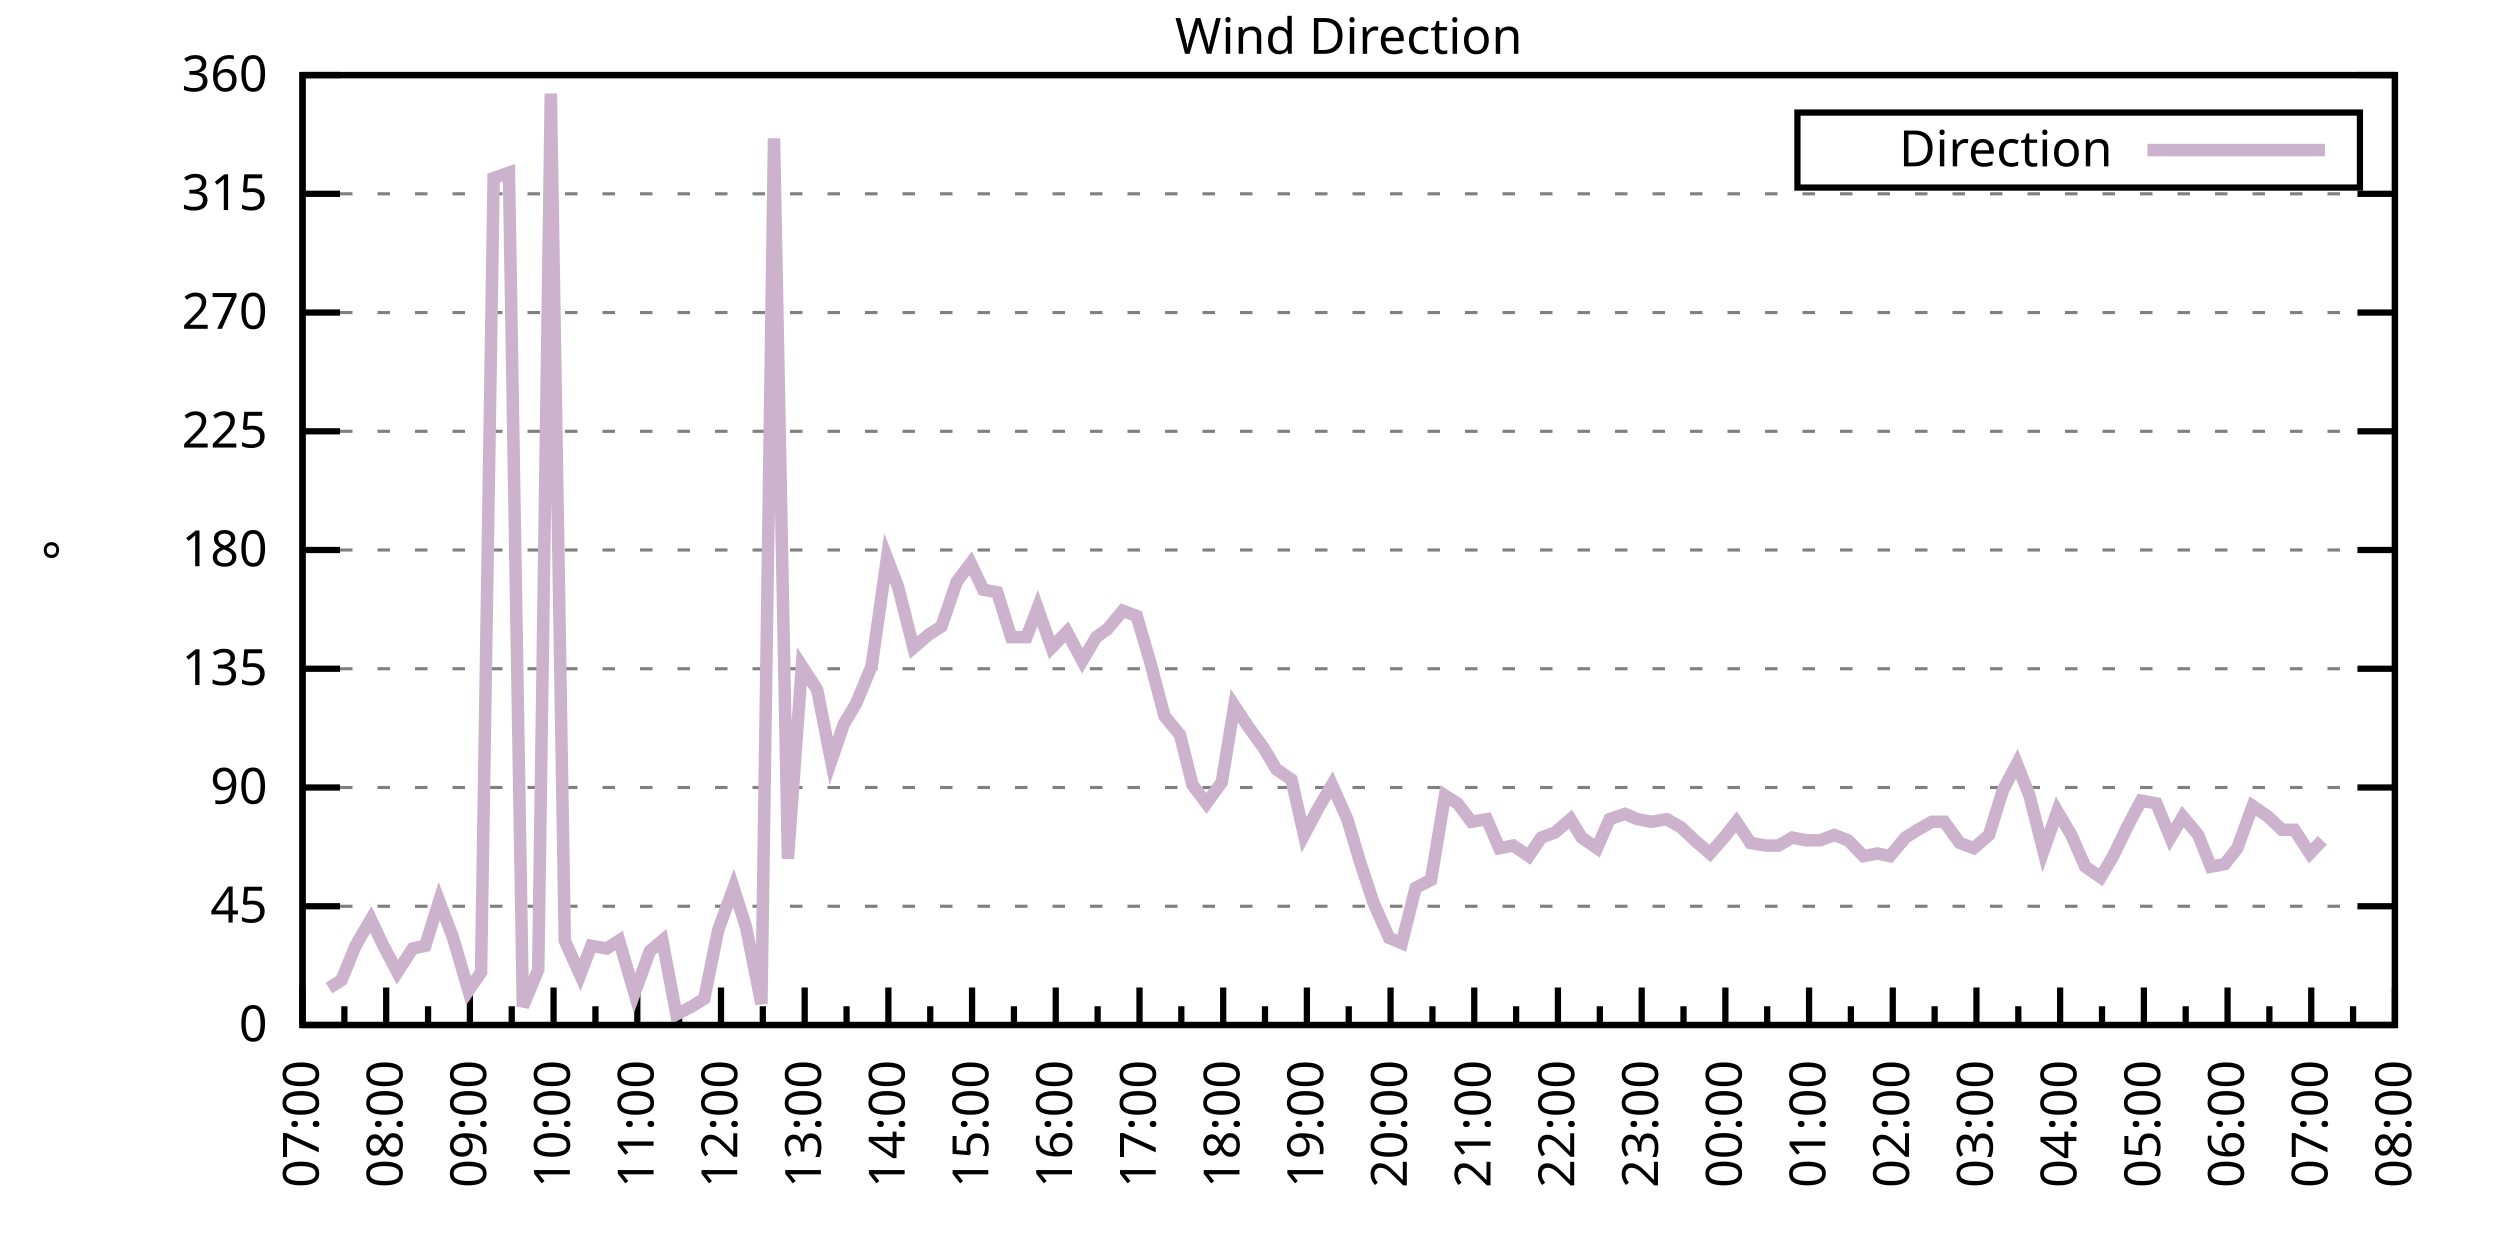
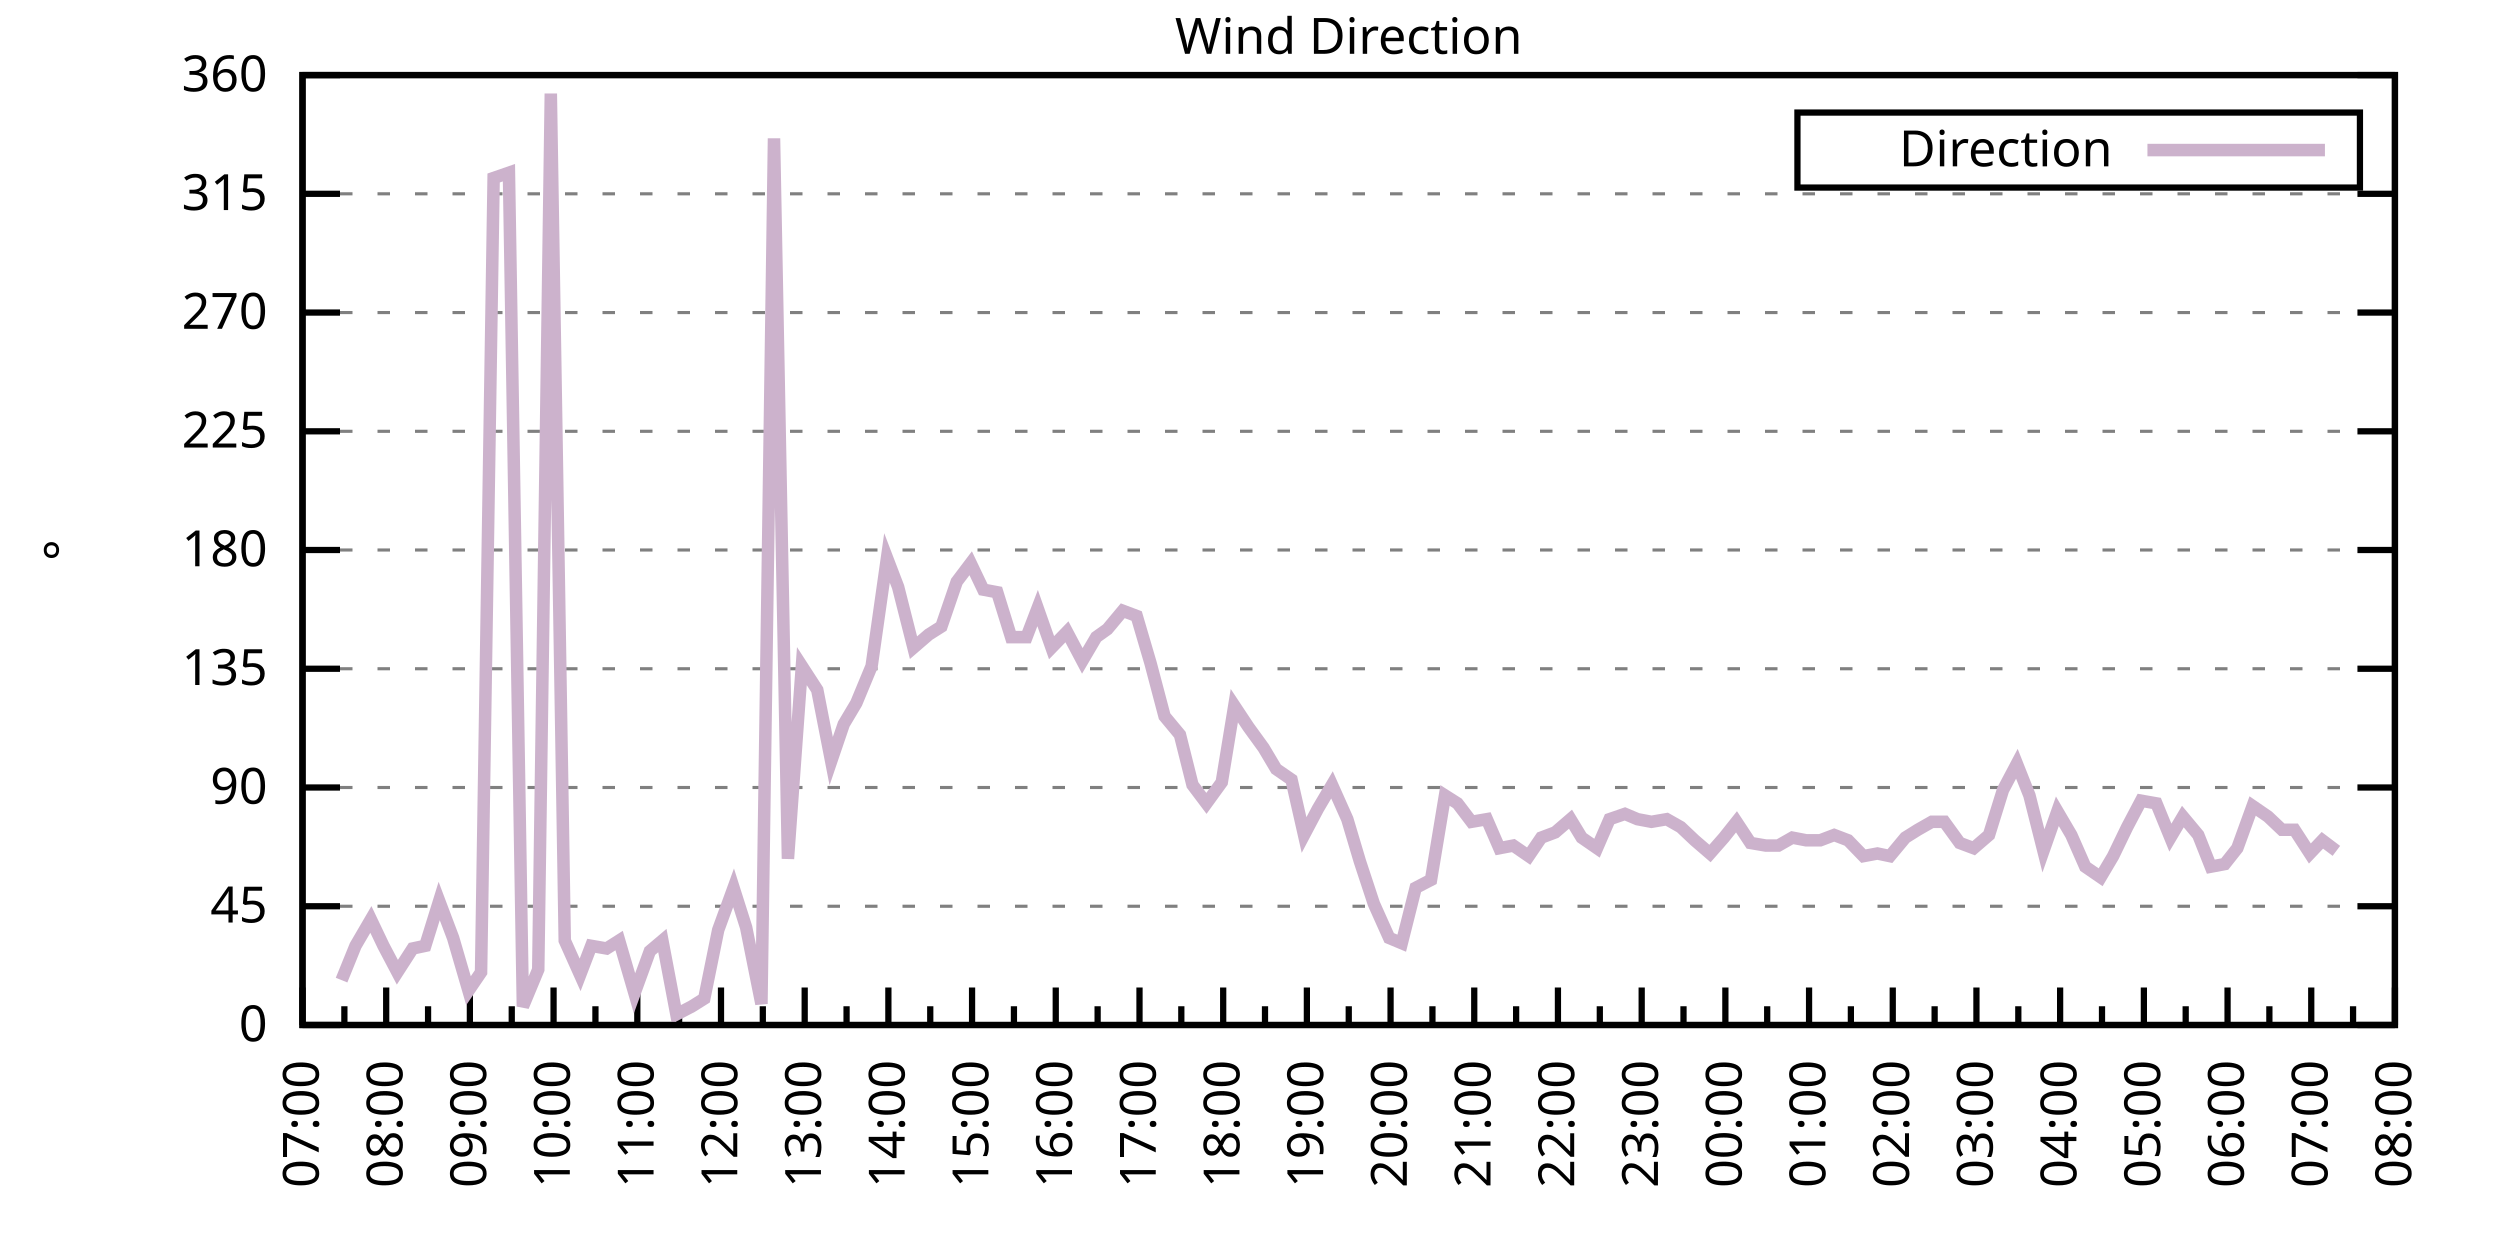
<svg xmlns="http://www.w3.org/2000/svg" xmlns:xlink="http://www.w3.org/1999/xlink" width="400" height="200" viewBox="0 0 400 200">
  <g id="gnuplot_canvas">
    <rect x="0" y="0" width="400" height="200" fill="none" />
    <defs>
      <circle id="gpDot" r="0.5" stroke-width="0.5" stroke="currentColor" />
      <path id="gpPt0" stroke-width="0.333" stroke="currentColor" d="M-1,0 h2 M0,-1 v2" />
      <path id="gpPt1" stroke-width="0.333" stroke="currentColor" d="M-1,-1 L1,1 M1,-1 L-1,1" />
      <path id="gpPt2" stroke-width="0.333" stroke="currentColor" d="M-1,0 L1,0 M0,-1 L0,1 M-1,-1 L1,1 M-1,1 L1,-1" />
      <rect id="gpPt3" stroke-width="0.333" stroke="currentColor" x="-1" y="-1" width="2" height="2" />
      <rect id="gpPt4" stroke-width="0.333" stroke="currentColor" fill="currentColor" x="-1" y="-1" width="2" height="2" />
      <circle id="gpPt5" stroke-width="0.333" stroke="currentColor" cx="0" cy="0" r="1" />
      <use xlink:href="#gpPt5" id="gpPt6" fill="currentColor" stroke="none" />
      <path id="gpPt7" stroke-width="0.333" stroke="currentColor" d="M0,-1.33 L-1.33,0.67 L1.33,0.67 z" />
      <use xlink:href="#gpPt7" id="gpPt8" fill="currentColor" stroke="none" />
      <use xlink:href="#gpPt7" id="gpPt9" stroke="currentColor" transform="rotate(180)" />
      <use xlink:href="#gpPt9" id="gpPt10" fill="currentColor" stroke="none" />
      <use xlink:href="#gpPt3" id="gpPt11" stroke="currentColor" transform="rotate(45)" />
      <use xlink:href="#gpPt11" id="gpPt12" fill="currentColor" stroke="none" />
      <path id="gpPt13" stroke-width="0.333" stroke="currentColor" d="M0,1.330 L1.265,0.411 L0.782,-1.067 L-0.782,-1.076 L-1.265,0.411 z" />
      <use xlink:href="#gpPt13" id="gpPt14" fill="currentColor" stroke="none" />
      <filter id="textbox" filterUnits="objectBoundingBox" x="0" y="0" height="1" width="1">
        <feFlood flood-color="white" flood-opacity="1" result="bgnd" />
        <feComposite in="SourceGraphic" in2="bgnd" operator="atop" />
      </filter>
      <filter id="greybox" filterUnits="objectBoundingBox" x="0" y="0" height="1" width="1">
        <feFlood flood-color="lightgrey" flood-opacity="1" result="grey" />
        <feComposite in="SourceGraphic" in2="grey" operator="atop" />
      </filter>
    </defs>
    <g fill="none" color="white" stroke="currentColor" stroke-width="1.00" stroke-linecap="butt" stroke-linejoin="miter">
</g>
    <g fill="none" color="black" stroke="currentColor" stroke-width="1.00" stroke-linecap="butt" stroke-linejoin="miter">
      <g stroke="none" shape-rendering="crispEdges">
        <polygon fill="rgb(255, 255, 255)" points="48.40,164.00 383.18,164.00 383.18,12.02 48.40,12.02 " />
      </g>
    </g>
    <g fill="none" color="black" stroke="currentColor" stroke-width="1.00" stroke-linecap="butt" stroke-linejoin="miter">
</g>
    <g fill="none" color="black" stroke="black" stroke-width="0.50" stroke-linecap="butt" stroke-linejoin="miter">
</g>
    <g fill="none" color="gray" stroke="currentColor" stroke-width="0.50" stroke-linecap="butt" stroke-linejoin="miter">
      <path stroke="gray" stroke-dasharray="2,4" class="gridline" d="M48.40,164.00 L383.19,164.00  " />
    </g>
    <g fill="none" color="gray" stroke="gray" stroke-width="1.00" stroke-linecap="butt" stroke-linejoin="miter">
</g>
    <g fill="none" color="black" stroke="currentColor" stroke-width="1.00" stroke-linecap="butt" stroke-linejoin="miter">
      <path stroke="black" d="M48.40,164.00 L54.40,164.00 M383.19,164.00 L377.19,164.00  " />
      <g transform="translate(42.80,166.60)" stroke="none" fill="black" font-family="Sans" font-size="8.00" text-anchor="end">
        <text>
          <tspan font-family="Sans"> 0</tspan>
        </text>
      </g>
    </g>
    <g fill="none" color="black" stroke="currentColor" stroke-width="1.00" stroke-linecap="butt" stroke-linejoin="miter">
</g>
    <g fill="none" color="black" stroke="black" stroke-width="0.50" stroke-linecap="butt" stroke-linejoin="miter">
</g>
    <g fill="none" color="gray" stroke="currentColor" stroke-width="0.50" stroke-linecap="butt" stroke-linejoin="miter">
      <path stroke="gray" stroke-dasharray="2,4" class="gridline" d="M48.40,145.00 L383.19,145.00  " />
    </g>
    <g fill="none" color="gray" stroke="gray" stroke-width="1.00" stroke-linecap="butt" stroke-linejoin="miter">
</g>
    <g fill="none" color="black" stroke="currentColor" stroke-width="1.00" stroke-linecap="butt" stroke-linejoin="miter">
      <path stroke="black" d="M48.40,145.00 L54.40,145.00 M383.19,145.00 L377.19,145.00  " />
      <g transform="translate(42.80,147.60)" stroke="none" fill="black" font-family="Sans" font-size="8.00" text-anchor="end">
        <text>
          <tspan font-family="Sans"> 45</tspan>
        </text>
      </g>
    </g>
    <g fill="none" color="black" stroke="currentColor" stroke-width="1.00" stroke-linecap="butt" stroke-linejoin="miter">
</g>
    <g fill="none" color="black" stroke="black" stroke-width="0.50" stroke-linecap="butt" stroke-linejoin="miter">
</g>
    <g fill="none" color="gray" stroke="currentColor" stroke-width="0.50" stroke-linecap="butt" stroke-linejoin="miter">
      <path stroke="gray" stroke-dasharray="2,4" class="gridline" d="M48.40,126.00 L383.19,126.00  " />
    </g>
    <g fill="none" color="gray" stroke="gray" stroke-width="1.00" stroke-linecap="butt" stroke-linejoin="miter">
</g>
    <g fill="none" color="black" stroke="currentColor" stroke-width="1.00" stroke-linecap="butt" stroke-linejoin="miter">
      <path stroke="black" d="M48.40,126.00 L54.40,126.00 M383.19,126.00 L377.19,126.00  " />
      <g transform="translate(42.80,128.60)" stroke="none" fill="black" font-family="Sans" font-size="8.00" text-anchor="end">
        <text>
          <tspan font-family="Sans"> 90</tspan>
        </text>
      </g>
    </g>
    <g fill="none" color="black" stroke="currentColor" stroke-width="1.00" stroke-linecap="butt" stroke-linejoin="miter">
</g>
    <g fill="none" color="black" stroke="black" stroke-width="0.50" stroke-linecap="butt" stroke-linejoin="miter">
</g>
    <g fill="none" color="gray" stroke="currentColor" stroke-width="0.50" stroke-linecap="butt" stroke-linejoin="miter">
      <path stroke="gray" stroke-dasharray="2,4" class="gridline" d="M48.40,107.00 L383.19,107.00  " />
    </g>
    <g fill="none" color="gray" stroke="gray" stroke-width="1.00" stroke-linecap="butt" stroke-linejoin="miter">
</g>
    <g fill="none" color="black" stroke="currentColor" stroke-width="1.00" stroke-linecap="butt" stroke-linejoin="miter">
      <path stroke="black" d="M48.40,107.00 L54.40,107.00 M383.19,107.00 L377.19,107.00  " />
      <g transform="translate(42.80,109.60)" stroke="none" fill="black" font-family="Sans" font-size="8.00" text-anchor="end">
        <text>
          <tspan font-family="Sans"> 135</tspan>
        </text>
      </g>
    </g>
    <g fill="none" color="black" stroke="currentColor" stroke-width="1.00" stroke-linecap="butt" stroke-linejoin="miter">
</g>
    <g fill="none" color="black" stroke="black" stroke-width="0.50" stroke-linecap="butt" stroke-linejoin="miter">
</g>
    <g fill="none" color="gray" stroke="currentColor" stroke-width="0.50" stroke-linecap="butt" stroke-linejoin="miter">
      <path stroke="gray" stroke-dasharray="2,4" class="gridline" d="M48.40,88.00 L383.19,88.00  " />
    </g>
    <g fill="none" color="gray" stroke="gray" stroke-width="1.00" stroke-linecap="butt" stroke-linejoin="miter">
</g>
    <g fill="none" color="black" stroke="currentColor" stroke-width="1.00" stroke-linecap="butt" stroke-linejoin="miter">
      <path stroke="black" d="M48.40,88.00 L54.40,88.00 M383.19,88.00 L377.19,88.00  " />
      <g transform="translate(42.80,90.60)" stroke="none" fill="black" font-family="Sans" font-size="8.00" text-anchor="end">
        <text>
          <tspan font-family="Sans"> 180</tspan>
        </text>
      </g>
    </g>
    <g fill="none" color="black" stroke="currentColor" stroke-width="1.00" stroke-linecap="butt" stroke-linejoin="miter">
</g>
    <g fill="none" color="black" stroke="black" stroke-width="0.50" stroke-linecap="butt" stroke-linejoin="miter">
</g>
    <g fill="none" color="gray" stroke="currentColor" stroke-width="0.50" stroke-linecap="butt" stroke-linejoin="miter">
      <path stroke="gray" stroke-dasharray="2,4" class="gridline" d="M48.40,69.01 L383.19,69.01  " />
    </g>
    <g fill="none" color="gray" stroke="gray" stroke-width="1.00" stroke-linecap="butt" stroke-linejoin="miter">
</g>
    <g fill="none" color="black" stroke="currentColor" stroke-width="1.00" stroke-linecap="butt" stroke-linejoin="miter">
      <path stroke="black" d="M48.40,69.01 L54.40,69.01 M383.19,69.01 L377.19,69.01  " />
      <g transform="translate(42.80,71.61)" stroke="none" fill="black" font-family="Sans" font-size="8.00" text-anchor="end">
        <text>
          <tspan font-family="Sans"> 225</tspan>
        </text>
      </g>
    </g>
    <g fill="none" color="black" stroke="currentColor" stroke-width="1.00" stroke-linecap="butt" stroke-linejoin="miter">
</g>
    <g fill="none" color="black" stroke="black" stroke-width="0.50" stroke-linecap="butt" stroke-linejoin="miter">
</g>
    <g fill="none" color="gray" stroke="currentColor" stroke-width="0.50" stroke-linecap="butt" stroke-linejoin="miter">
      <path stroke="gray" stroke-dasharray="2,4" class="gridline" d="M48.40,50.01 L383.19,50.01  " />
    </g>
    <g fill="none" color="gray" stroke="gray" stroke-width="1.00" stroke-linecap="butt" stroke-linejoin="miter">
</g>
    <g fill="none" color="black" stroke="currentColor" stroke-width="1.00" stroke-linecap="butt" stroke-linejoin="miter">
      <path stroke="black" d="M48.40,50.01 L54.40,50.01 M383.19,50.01 L377.19,50.01  " />
      <g transform="translate(42.80,52.61)" stroke="none" fill="black" font-family="Sans" font-size="8.00" text-anchor="end">
        <text>
          <tspan font-family="Sans"> 270</tspan>
        </text>
      </g>
    </g>
    <g fill="none" color="black" stroke="currentColor" stroke-width="1.00" stroke-linecap="butt" stroke-linejoin="miter">
</g>
    <g fill="none" color="black" stroke="black" stroke-width="0.50" stroke-linecap="butt" stroke-linejoin="miter">
</g>
    <g fill="none" color="gray" stroke="currentColor" stroke-width="0.50" stroke-linecap="butt" stroke-linejoin="miter">
      <path stroke="gray" stroke-dasharray="2,4" class="gridline" d="M48.40,31.01 L383.19,31.01  " />
    </g>
    <g fill="none" color="gray" stroke="gray" stroke-width="1.00" stroke-linecap="butt" stroke-linejoin="miter">
</g>
    <g fill="none" color="black" stroke="currentColor" stroke-width="1.00" stroke-linecap="butt" stroke-linejoin="miter">
      <path stroke="black" d="M48.40,31.01 L54.40,31.01 M383.19,31.01 L377.19,31.01  " />
      <g transform="translate(42.80,33.61)" stroke="none" fill="black" font-family="Sans" font-size="8.00" text-anchor="end">
        <text>
          <tspan font-family="Sans"> 315</tspan>
        </text>
      </g>
    </g>
    <g fill="none" color="black" stroke="currentColor" stroke-width="1.00" stroke-linecap="butt" stroke-linejoin="miter">
</g>
    <g fill="none" color="black" stroke="black" stroke-width="0.50" stroke-linecap="butt" stroke-linejoin="miter">
</g>
    <g fill="none" color="gray" stroke="currentColor" stroke-width="0.50" stroke-linecap="butt" stroke-linejoin="miter">
      <path stroke="gray" stroke-dasharray="2,4" class="gridline" d="M48.40,12.01 L383.19,12.01  " />
    </g>
    <g fill="none" color="gray" stroke="gray" stroke-width="1.00" stroke-linecap="butt" stroke-linejoin="miter">
</g>
    <g fill="none" color="black" stroke="currentColor" stroke-width="1.00" stroke-linecap="butt" stroke-linejoin="miter">
      <path stroke="black" d="M48.40,12.01 L54.40,12.01 M383.19,12.01 L377.19,12.01  " />
      <g transform="translate(42.80,14.61)" stroke="none" fill="black" font-family="Sans" font-size="8.00" text-anchor="end">
        <text>
          <tspan font-family="Sans"> 360</tspan>
        </text>
      </g>
    </g>
    <g fill="none" color="black" stroke="currentColor" stroke-width="1.00" stroke-linecap="butt" stroke-linejoin="miter">
      <path stroke="black" d="M48.40,164.00 L48.40,158.00  " />
      <g transform="translate(51.00,169.60) rotate(270)" stroke="none" fill="black" font-family="Sans" font-size="8.00" text-anchor="end">
        <text>
          <tspan font-family="Sans">07:00</tspan>
        </text>
      </g>
    </g>
    <g fill="none" color="black" stroke="currentColor" stroke-width="1.00" stroke-linecap="butt" stroke-linejoin="miter">
      <path stroke="black" d="M55.10,164.00 L55.10,161.00 M61.79,164.00 L61.79,158.00  " />
      <g transform="translate(64.39,169.60) rotate(270)" stroke="none" fill="black" font-family="Sans" font-size="8.00" text-anchor="end">
        <text>
          <tspan font-family="Sans">08:00</tspan>
        </text>
      </g>
    </g>
    <g fill="none" color="black" stroke="currentColor" stroke-width="1.00" stroke-linecap="butt" stroke-linejoin="miter">
      <path stroke="black" d="M68.49,164.00 L68.49,161.00 M75.18,164.00 L75.18,158.00  " />
      <g transform="translate(77.78,169.60) rotate(270)" stroke="none" fill="black" font-family="Sans" font-size="8.00" text-anchor="end">
        <text>
          <tspan font-family="Sans">09:00</tspan>
        </text>
      </g>
    </g>
    <g fill="none" color="black" stroke="currentColor" stroke-width="1.00" stroke-linecap="butt" stroke-linejoin="miter">
      <path stroke="black" d="M81.88,164.00 L81.88,161.00 M88.57,164.00 L88.57,158.00  " />
      <g transform="translate(91.17,169.60) rotate(270)" stroke="none" fill="black" font-family="Sans" font-size="8.00" text-anchor="end">
        <text>
          <tspan font-family="Sans">10:00</tspan>
        </text>
      </g>
    </g>
    <g fill="none" color="black" stroke="currentColor" stroke-width="1.00" stroke-linecap="butt" stroke-linejoin="miter">
      <path stroke="black" d="M95.27,164.00 L95.27,161.00 M101.97,164.00 L101.97,158.00  " />
      <g transform="translate(104.57,169.60) rotate(270)" stroke="none" fill="black" font-family="Sans" font-size="8.00" text-anchor="end">
        <text>
          <tspan font-family="Sans">11:00</tspan>
        </text>
      </g>
    </g>
    <g fill="none" color="black" stroke="currentColor" stroke-width="1.00" stroke-linecap="butt" stroke-linejoin="miter">
      <path stroke="black" d="M108.66,164.00 L108.66,161.00 M115.36,164.00 L115.36,158.00  " />
      <g transform="translate(117.96,169.60) rotate(270)" stroke="none" fill="black" font-family="Sans" font-size="8.00" text-anchor="end">
        <text>
          <tspan font-family="Sans">12:00</tspan>
        </text>
      </g>
    </g>
    <g fill="none" color="black" stroke="currentColor" stroke-width="1.00" stroke-linecap="butt" stroke-linejoin="miter">
      <path stroke="black" d="M122.05,164.00 L122.05,161.00 M128.75,164.00 L128.75,158.00  " />
      <g transform="translate(131.35,169.60) rotate(270)" stroke="none" fill="black" font-family="Sans" font-size="8.00" text-anchor="end">
        <text>
          <tspan font-family="Sans">13:00</tspan>
        </text>
      </g>
    </g>
    <g fill="none" color="black" stroke="currentColor" stroke-width="1.00" stroke-linecap="butt" stroke-linejoin="miter">
      <path stroke="black" d="M135.45,164.00 L135.45,161.00 M142.14,164.00 L142.14,158.00  " />
      <g transform="translate(144.74,169.60) rotate(270)" stroke="none" fill="black" font-family="Sans" font-size="8.00" text-anchor="end">
        <text>
          <tspan font-family="Sans">14:00</tspan>
        </text>
      </g>
    </g>
    <g fill="none" color="black" stroke="currentColor" stroke-width="1.00" stroke-linecap="butt" stroke-linejoin="miter">
      <path stroke="black" d="M148.84,164.00 L148.84,161.00 M155.53,164.00 L155.53,158.00  " />
      <g transform="translate(158.13,169.60) rotate(270)" stroke="none" fill="black" font-family="Sans" font-size="8.00" text-anchor="end">
        <text>
          <tspan font-family="Sans">15:00</tspan>
        </text>
      </g>
    </g>
    <g fill="none" color="black" stroke="currentColor" stroke-width="1.00" stroke-linecap="butt" stroke-linejoin="miter">
      <path stroke="black" d="M162.23,164.00 L162.23,161.00 M168.92,164.00 L168.92,158.00  " />
      <g transform="translate(171.52,169.60) rotate(270)" stroke="none" fill="black" font-family="Sans" font-size="8.00" text-anchor="end">
        <text>
          <tspan font-family="Sans">16:00</tspan>
        </text>
      </g>
    </g>
    <g fill="none" color="black" stroke="currentColor" stroke-width="1.00" stroke-linecap="butt" stroke-linejoin="miter">
      <path stroke="black" d="M175.62,164.00 L175.62,161.00 M182.32,164.00 L182.32,158.00  " />
      <g transform="translate(184.92,169.60) rotate(270)" stroke="none" fill="black" font-family="Sans" font-size="8.00" text-anchor="end">
        <text>
          <tspan font-family="Sans">17:00</tspan>
        </text>
      </g>
    </g>
    <g fill="none" color="black" stroke="currentColor" stroke-width="1.00" stroke-linecap="butt" stroke-linejoin="miter">
      <path stroke="black" d="M189.01,164.00 L189.01,161.00 M195.71,164.00 L195.71,158.00  " />
      <g transform="translate(198.31,169.60) rotate(270)" stroke="none" fill="black" font-family="Sans" font-size="8.00" text-anchor="end">
        <text>
          <tspan font-family="Sans">18:00</tspan>
        </text>
      </g>
    </g>
    <g fill="none" color="black" stroke="currentColor" stroke-width="1.00" stroke-linecap="butt" stroke-linejoin="miter">
      <path stroke="black" d="M202.40,164.00 L202.40,161.00 M209.10,164.00 L209.10,158.00  " />
      <g transform="translate(211.70,169.60) rotate(270)" stroke="none" fill="black" font-family="Sans" font-size="8.00" text-anchor="end">
        <text>
          <tspan font-family="Sans">19:00</tspan>
        </text>
      </g>
    </g>
    <g fill="none" color="black" stroke="currentColor" stroke-width="1.00" stroke-linecap="butt" stroke-linejoin="miter">
      <path stroke="black" d="M215.80,164.00 L215.80,161.00 M222.49,164.00 L222.49,158.00  " />
      <g transform="translate(225.09,169.60) rotate(270)" stroke="none" fill="black" font-family="Sans" font-size="8.00" text-anchor="end">
        <text>
          <tspan font-family="Sans">20:00</tspan>
        </text>
      </g>
    </g>
    <g fill="none" color="black" stroke="currentColor" stroke-width="1.00" stroke-linecap="butt" stroke-linejoin="miter">
      <path stroke="black" d="M229.19,164.00 L229.19,161.00 M235.88,164.00 L235.88,158.00  " />
      <g transform="translate(238.48,169.60) rotate(270)" stroke="none" fill="black" font-family="Sans" font-size="8.00" text-anchor="end">
        <text>
          <tspan font-family="Sans">21:00</tspan>
        </text>
      </g>
    </g>
    <g fill="none" color="black" stroke="currentColor" stroke-width="1.00" stroke-linecap="butt" stroke-linejoin="miter">
      <path stroke="black" d="M242.58,164.00 L242.58,161.00 M249.27,164.00 L249.27,158.00  " />
      <g transform="translate(251.87,169.60) rotate(270)" stroke="none" fill="black" font-family="Sans" font-size="8.00" text-anchor="end">
        <text>
          <tspan font-family="Sans">22:00</tspan>
        </text>
      </g>
    </g>
    <g fill="none" color="black" stroke="currentColor" stroke-width="1.00" stroke-linecap="butt" stroke-linejoin="miter">
      <path stroke="black" d="M255.97,164.00 L255.97,161.00 M262.67,164.00 L262.67,158.00  " />
      <g transform="translate(265.27,169.60) rotate(270)" stroke="none" fill="black" font-family="Sans" font-size="8.00" text-anchor="end">
        <text>
          <tspan font-family="Sans">23:00</tspan>
        </text>
      </g>
    </g>
    <g fill="none" color="black" stroke="currentColor" stroke-width="1.00" stroke-linecap="butt" stroke-linejoin="miter">
      <path stroke="black" d="M269.36,164.00 L269.36,161.00 M276.06,164.00 L276.06,158.00  " />
      <g transform="translate(278.66,169.60) rotate(270)" stroke="none" fill="black" font-family="Sans" font-size="8.00" text-anchor="end">
        <text>
          <tspan font-family="Sans">00:00</tspan>
        </text>
      </g>
    </g>
    <g fill="none" color="black" stroke="currentColor" stroke-width="1.00" stroke-linecap="butt" stroke-linejoin="miter">
      <path stroke="black" d="M282.75,164.00 L282.75,161.00 M289.45,164.00 L289.45,158.00  " />
      <g transform="translate(292.05,169.60) rotate(270)" stroke="none" fill="black" font-family="Sans" font-size="8.00" text-anchor="end">
        <text>
          <tspan font-family="Sans">01:00</tspan>
        </text>
      </g>
    </g>
    <g fill="none" color="black" stroke="currentColor" stroke-width="1.00" stroke-linecap="butt" stroke-linejoin="miter">
      <path stroke="black" d="M296.14,164.00 L296.14,161.00 M302.84,164.00 L302.84,158.00  " />
      <g transform="translate(305.44,169.60) rotate(270)" stroke="none" fill="black" font-family="Sans" font-size="8.00" text-anchor="end">
        <text>
          <tspan font-family="Sans">02:00</tspan>
        </text>
      </g>
    </g>
    <g fill="none" color="black" stroke="currentColor" stroke-width="1.00" stroke-linecap="butt" stroke-linejoin="miter">
      <path stroke="black" d="M309.54,164.00 L309.54,161.00 M316.23,164.00 L316.23,158.00  " />
      <g transform="translate(318.83,169.60) rotate(270)" stroke="none" fill="black" font-family="Sans" font-size="8.00" text-anchor="end">
        <text>
          <tspan font-family="Sans">03:00</tspan>
        </text>
      </g>
    </g>
    <g fill="none" color="black" stroke="currentColor" stroke-width="1.00" stroke-linecap="butt" stroke-linejoin="miter">
      <path stroke="black" d="M322.93,164.00 L322.93,161.00 M329.62,164.00 L329.62,158.00  " />
      <g transform="translate(332.22,169.60) rotate(270)" stroke="none" fill="black" font-family="Sans" font-size="8.00" text-anchor="end">
        <text>
          <tspan font-family="Sans">04:00</tspan>
        </text>
      </g>
    </g>
    <g fill="none" color="black" stroke="currentColor" stroke-width="1.00" stroke-linecap="butt" stroke-linejoin="miter">
      <path stroke="black" d="M336.32,164.00 L336.32,161.00 M343.02,164.00 L343.02,158.00  " />
      <g transform="translate(345.62,169.60) rotate(270)" stroke="none" fill="black" font-family="Sans" font-size="8.00" text-anchor="end">
        <text>
          <tspan font-family="Sans">05:00</tspan>
        </text>
      </g>
    </g>
    <g fill="none" color="black" stroke="currentColor" stroke-width="1.00" stroke-linecap="butt" stroke-linejoin="miter">
      <path stroke="black" d="M349.71,164.00 L349.71,161.00 M356.41,164.00 L356.41,158.00  " />
      <g transform="translate(359.01,169.60) rotate(270)" stroke="none" fill="black" font-family="Sans" font-size="8.00" text-anchor="end">
        <text>
          <tspan font-family="Sans">06:00</tspan>
        </text>
      </g>
    </g>
    <g fill="none" color="black" stroke="currentColor" stroke-width="1.00" stroke-linecap="butt" stroke-linejoin="miter">
      <path stroke="black" d="M363.10,164.00 L363.10,161.00 M369.80,164.00 L369.80,158.00  " />
      <g transform="translate(372.40,169.60) rotate(270)" stroke="none" fill="black" font-family="Sans" font-size="8.00" text-anchor="end">
        <text>
          <tspan font-family="Sans">07:00</tspan>
        </text>
      </g>
    </g>
    <g fill="none" color="black" stroke="currentColor" stroke-width="1.00" stroke-linecap="butt" stroke-linejoin="miter">
      <path stroke="black" d="M376.49,164.00 L376.49,161.00 M383.19,164.00 L383.19,158.00  " />
      <g transform="translate(385.79,169.60) rotate(270)" stroke="none" fill="black" font-family="Sans" font-size="8.00" text-anchor="end">
        <text>
          <tspan font-family="Sans">08:00</tspan>
        </text>
      </g>
    </g>
    <g fill="none" color="black" stroke="currentColor" stroke-width="1.00" stroke-linecap="butt" stroke-linejoin="miter">
</g>
    <g fill="none" color="black" stroke="currentColor" stroke-width="1.00" stroke-linecap="butt" stroke-linejoin="miter">
      <path stroke="black" d="M48.40,12.01 L48.40,164.00 L383.19,164.00 L383.19,12.01 L48.40,12.01 Z  " />
    </g>
    <g fill="none" color="black" stroke="currentColor" stroke-width="1.00" stroke-linecap="butt" stroke-linejoin="miter">
      <g transform="translate(12.80,88.01) rotate(270)" stroke="none" fill="black" font-family="Sans" font-size="8.00" text-anchor="middle">
        <text>
          <tspan font-family="Sans">°</tspan>
        </text>
      </g>
    </g>
    <g fill="none" color="black" stroke="currentColor" stroke-width="1.00" stroke-linecap="butt" stroke-linejoin="miter">
</g>
    <g fill="none" color="black" stroke="currentColor" stroke-width="1.00" stroke-linecap="butt" stroke-linejoin="miter">
      <path stroke="black" d="M287.59,30.01 L287.59,18.01 L377.59,18.01 L377.59,30.01 L287.59,30.01 Z  " />
    </g>
    <g id="Wind_direction_plot_1">
      <g fill="none" color="white" stroke="black" stroke-width="2.00" stroke-linecap="butt" stroke-linejoin="miter">
</g>
      <g fill="none" color="black" stroke="currentColor" stroke-width="2.00" stroke-linecap="butt" stroke-linejoin="miter">
        <g transform="translate(337.99,26.61)" stroke="none" fill="black" font-family="Sans" font-size="8.00" text-anchor="end">
          <text>
            <tspan font-family="Sans">Direction</tspan>
          </text>
        </g>
      </g>
      <g fill="none" color="black" stroke="currentColor" stroke-width="2.00" stroke-linecap="butt" stroke-linejoin="miter">
-         <path stroke="rgb(204, 178, 204)" d="M343.59,24.01 L371.99,24.01 M52.64,158.09 L54.65,156.82 L56.88,151.33 L59.34,147.11 L61.35,151.33 L63.58,155.56   L66.03,151.76 L68.04,151.33 L70.27,144.16 L72.50,150.07 L74.96,158.51 L76.97,155.56 L78.98,28.48 L81.43,27.63   L83.66,161.04 L86.12,155.13 L88.13,14.97 L90.36,150.49 L92.82,155.98 L94.60,151.33 L97.06,151.76 L99.06,150.49   L101.52,158.93 L103.98,152.18 L105.98,150.49 L108.22,162.31 L110.67,161.04 L112.68,159.78 L114.91,148.80 L117.37,142.05   L119.38,148.38 L121.83,160.62 L123.84,22.14 L126.07,137.40 L128.30,106.58 L130.76,110.38 L132.99,121.78 L135.00,115.87   L137.01,112.49 L139.46,106.58 L141.92,89.27 L143.70,93.92 L146.16,103.63 L148.61,101.52 L150.62,100.25 L153.08,93.07   L155.31,90.12 L157.32,94.34 L159.55,94.76 L161.78,101.94 L164.24,101.94 L166.02,97.29 L168.25,103.63 L170.71,101.09   L173.17,105.74 L175.40,101.94 L177.18,100.67 L179.64,97.72 L181.87,98.56 L184.10,106.16 L186.33,114.60 L188.79,117.56   L190.80,125.58 L193.03,128.54 L195.48,125.16 L197.49,112.91 L199.73,116.29 L202.18,119.67 L204.19,123.05 L206.64,124.74   L208.65,133.60 L210.88,129.38 L213.12,125.58 L215.57,131.07 L217.58,137.82 L219.81,144.58 L222.27,150.07 L224.28,150.91   L226.51,142.05 L228.96,140.78 L231.20,127.27 L233.20,128.54 L235.44,131.49 L237.89,131.07 L239.90,135.71 L242.13,135.29   L244.59,136.98 L246.60,134.02 L248.83,133.18 L251.28,131.07 L253.07,134.02 L255.52,135.71 L257.53,131.07 L259.99,130.22   L262.00,131.07 L264.23,131.49 L266.68,131.07 L268.92,132.34 L271.15,134.45 L273.60,136.56 L275.83,134.02 L277.84,131.49   L280.07,134.87 L282.53,135.29 L284.54,135.29 L286.77,134.02 L289.00,134.45 L291.23,134.45 L293.47,133.60 L295.70,134.45   L298.15,136.98 L300.39,136.56 L302.39,136.98 L304.85,134.02 L306.86,132.76 L309.09,131.49 L311.10,131.49 L313.55,134.87   L315.79,135.71 L318.24,133.60 L320.47,126.42 L322.70,122.20 L324.71,127.27 L326.95,136.14 L329.18,129.80 L331.41,133.60   L333.64,138.67 L336.10,140.36 L338.10,136.98 L340.34,132.34 L342.57,128.11 L345.02,128.54 L347.26,134.02 L349.26,130.65   L351.72,133.60 L353.73,138.67 L355.96,138.25 L357.97,135.71 L360.42,128.96 L362.88,130.65 L365.11,132.76 L367.12,132.76   L369.58,136.56 L371.58,134.45  " />
+         <path stroke="rgb(204, 178, 204)" d="M343.59,24.01 L371.99,24.01 M54.65,156.82 L56.88,151.33 L59.34,147.11 L61.35,151.33 L63.58,155.56 L66.03,151.76   L68.04,151.33 L70.27,144.16 L72.50,150.07 L74.96,158.51 L76.97,155.56 L78.98,28.48 L81.43,27.63 L83.66,161.04   L86.12,155.13 L88.13,14.97 L90.36,150.49 L92.82,155.98 L94.60,151.33 L97.06,151.76 L99.06,150.49 L101.52,158.93   L103.98,152.18 L105.98,150.49 L108.22,162.31 L110.67,161.04 L112.68,159.78 L114.91,148.80 L117.37,142.05 L119.38,148.38   L121.83,160.62 L123.84,22.14 L126.07,137.40 L128.30,106.58 L130.76,110.38 L132.99,121.78 L135.00,115.87 L137.01,112.49   L139.46,106.58 L141.92,89.27 L143.70,93.92 L146.16,103.63 L148.61,101.52 L150.62,100.25 L153.08,93.07 L155.31,90.12   L157.32,94.34 L159.55,94.76 L161.78,101.94 L164.24,101.94 L166.02,97.29 L168.25,103.63 L170.71,101.09 L173.17,105.74   L175.40,101.94 L177.18,100.67 L179.64,97.72 L181.87,98.56 L184.10,106.16 L186.33,114.60 L188.79,117.56 L190.80,125.58   L193.03,128.54 L195.48,125.16 L197.49,112.91 L199.73,116.29 L202.18,119.67 L204.19,123.05 L206.64,124.74 L208.65,133.60   L210.88,129.38 L213.12,125.58 L215.57,131.07 L217.58,137.82 L219.81,144.58 L222.27,150.07 L224.28,150.91 L226.51,142.05   L228.96,140.78 L231.20,127.27 L233.20,128.54 L235.44,131.49 L237.89,131.07 L239.90,135.71 L242.13,135.29 L244.59,136.98   L246.60,134.02 L248.83,133.18 L251.28,131.07 L253.07,134.02 L255.52,135.71 L257.53,131.07 L259.99,130.22 L262.00,131.07   L264.23,131.49 L266.68,131.07 L268.92,132.34 L271.15,134.45 L273.60,136.56 L275.83,134.02 L277.84,131.49 L280.07,134.87   L282.53,135.29 L284.54,135.29 L286.77,134.02 L289.00,134.45 L291.23,134.45 L293.47,133.60 L295.70,134.45 L298.15,136.98   L300.39,136.56 L302.39,136.98 L304.85,134.02 L306.86,132.76 L309.09,131.49 L311.10,131.49 L313.55,134.87 L315.79,135.71   L318.24,133.60 L320.47,126.42 L322.70,122.20 L324.71,127.27 L326.95,136.14 L329.18,129.80 L331.41,133.60 L333.64,138.67   L336.10,140.36 L338.10,136.98 L340.34,132.34 L342.57,128.11 L345.02,128.54 L347.26,134.02 L349.26,130.65 L351.72,133.60   L353.73,138.67 L355.96,138.25 L357.97,135.71 L360.42,128.96 L362.88,130.65 L365.11,132.76 L367.12,132.76 L369.58,136.56   L371.58,134.45 L373.82,136.14  " />
      </g>
    </g>
    <g fill="none" color="black" stroke="currentColor" stroke-width="2.00" stroke-linecap="butt" stroke-linejoin="miter">
</g>
    <g fill="none" color="black" stroke="black" stroke-width="1.00" stroke-linecap="butt" stroke-linejoin="miter">
</g>
    <g fill="none" color="black" stroke="currentColor" stroke-width="1.00" stroke-linecap="butt" stroke-linejoin="miter">
      <path stroke="black" d="M48.40,12.01 L48.40,164.00 L383.19,164.00 L383.19,12.01 L48.40,12.01 Z  " />
    </g>
    <g fill="none" color="black" stroke="currentColor" stroke-width="1.00" stroke-linecap="butt" stroke-linejoin="miter">
      <g transform="translate(215.79,8.61)" stroke="none" fill="black" font-family="Sans" font-size="8.00" text-anchor="middle">
        <text>
          <tspan font-family="Sans">Wind Direction</tspan>
        </text>
      </g>
    </g>
    <g fill="none" color="black" stroke="currentColor" stroke-width="1.00" stroke-linecap="butt" stroke-linejoin="miter">
</g>
  </g>
</svg>
